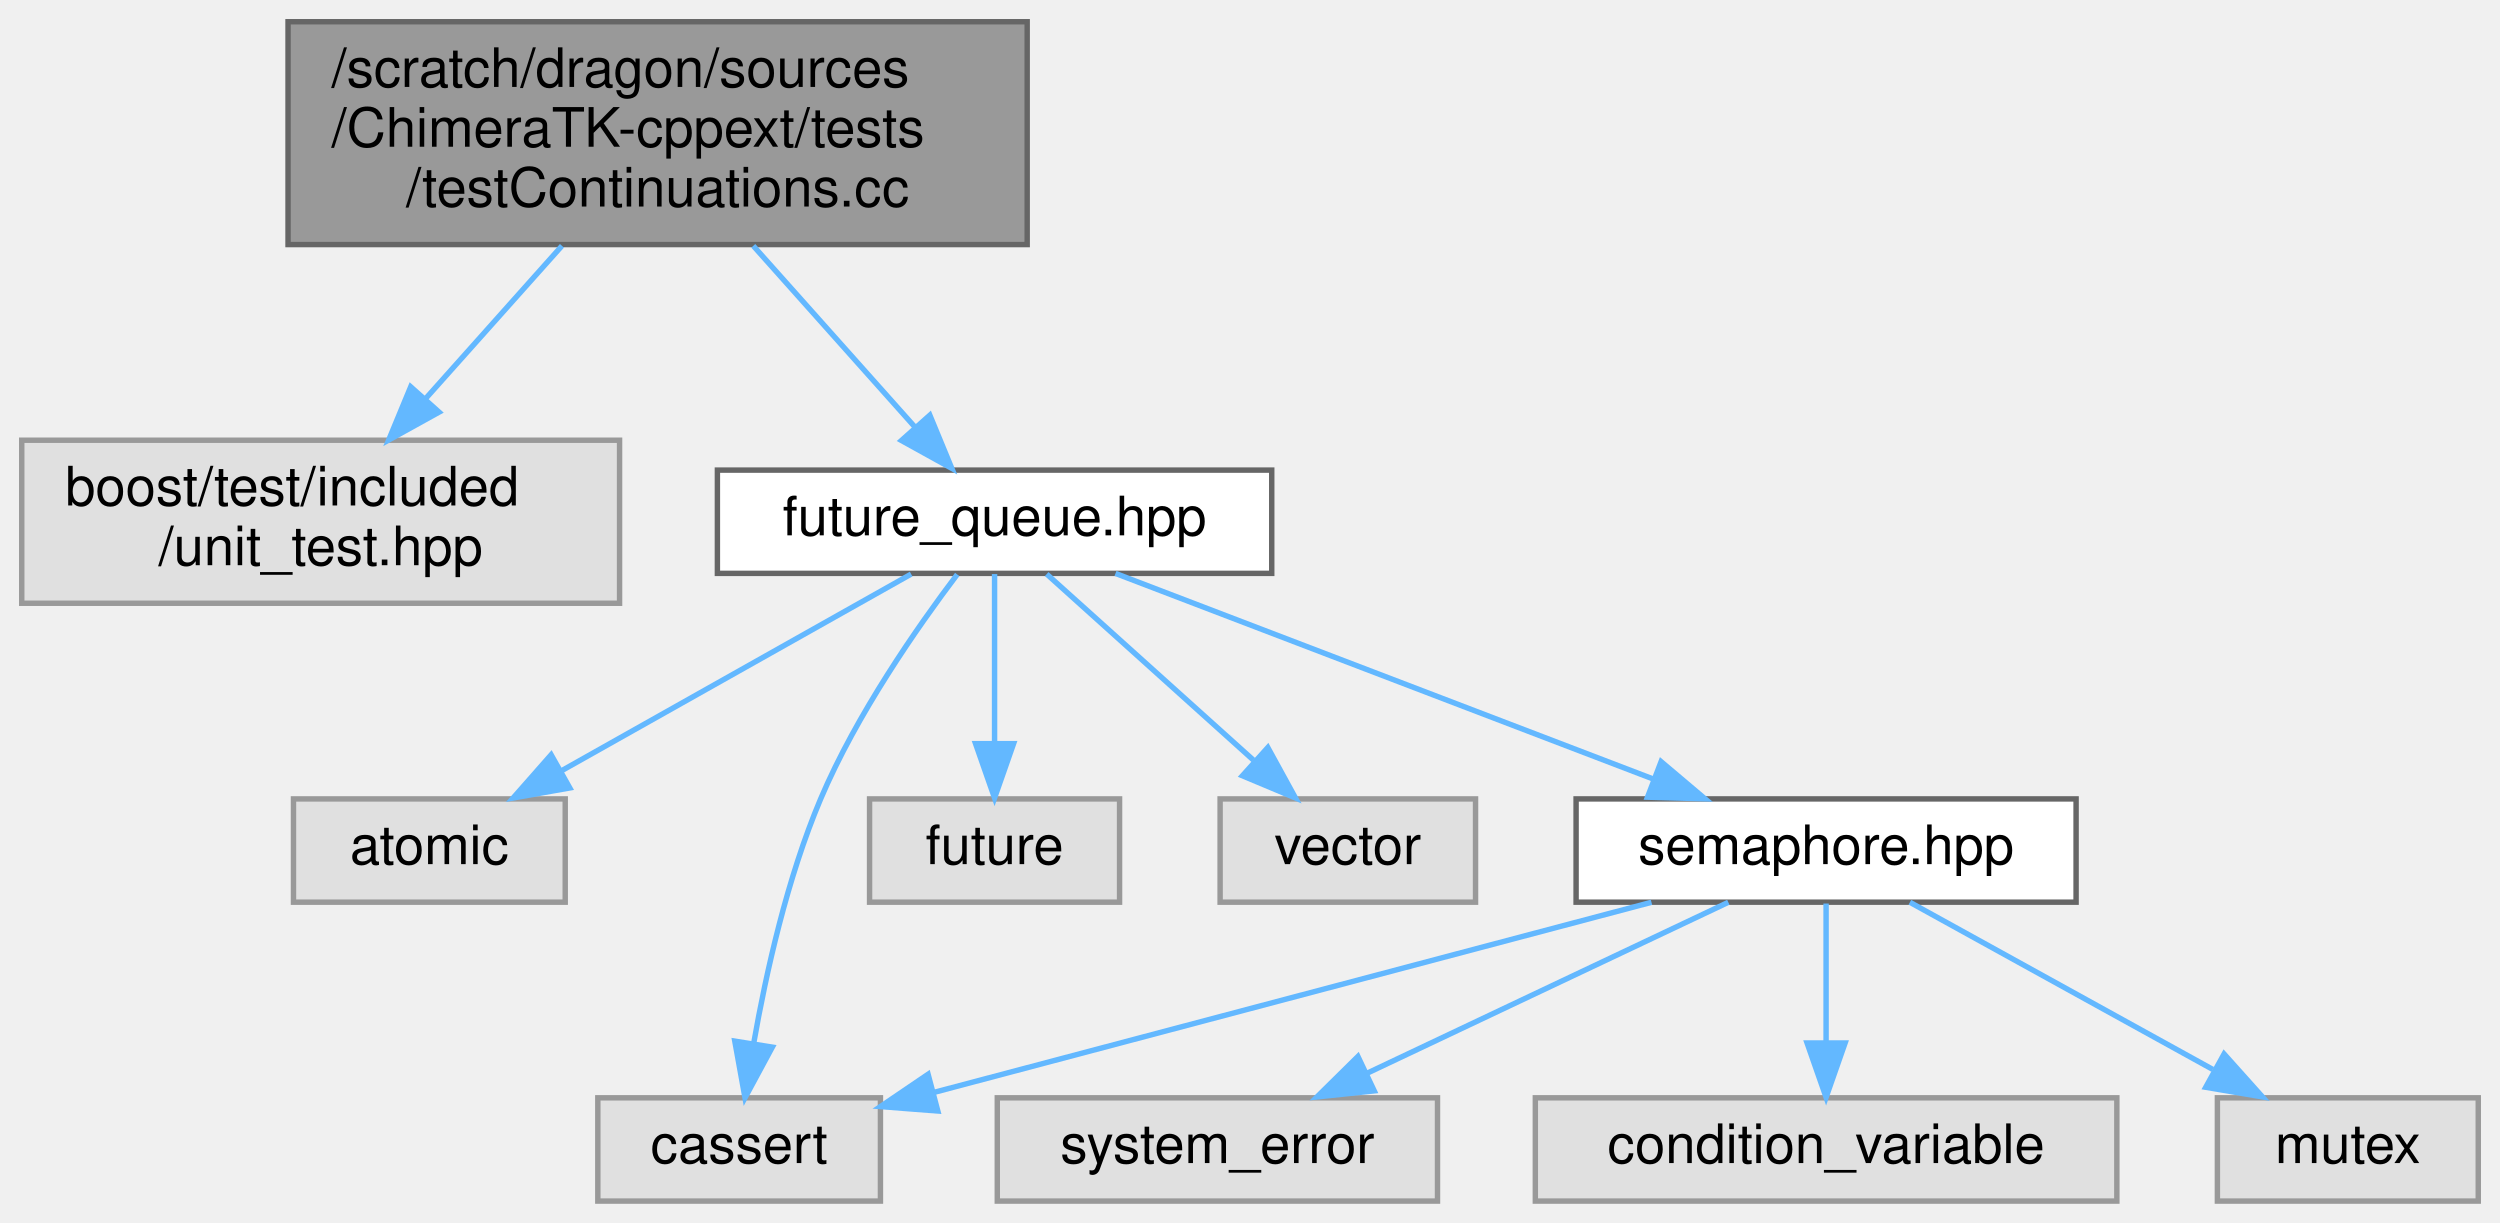
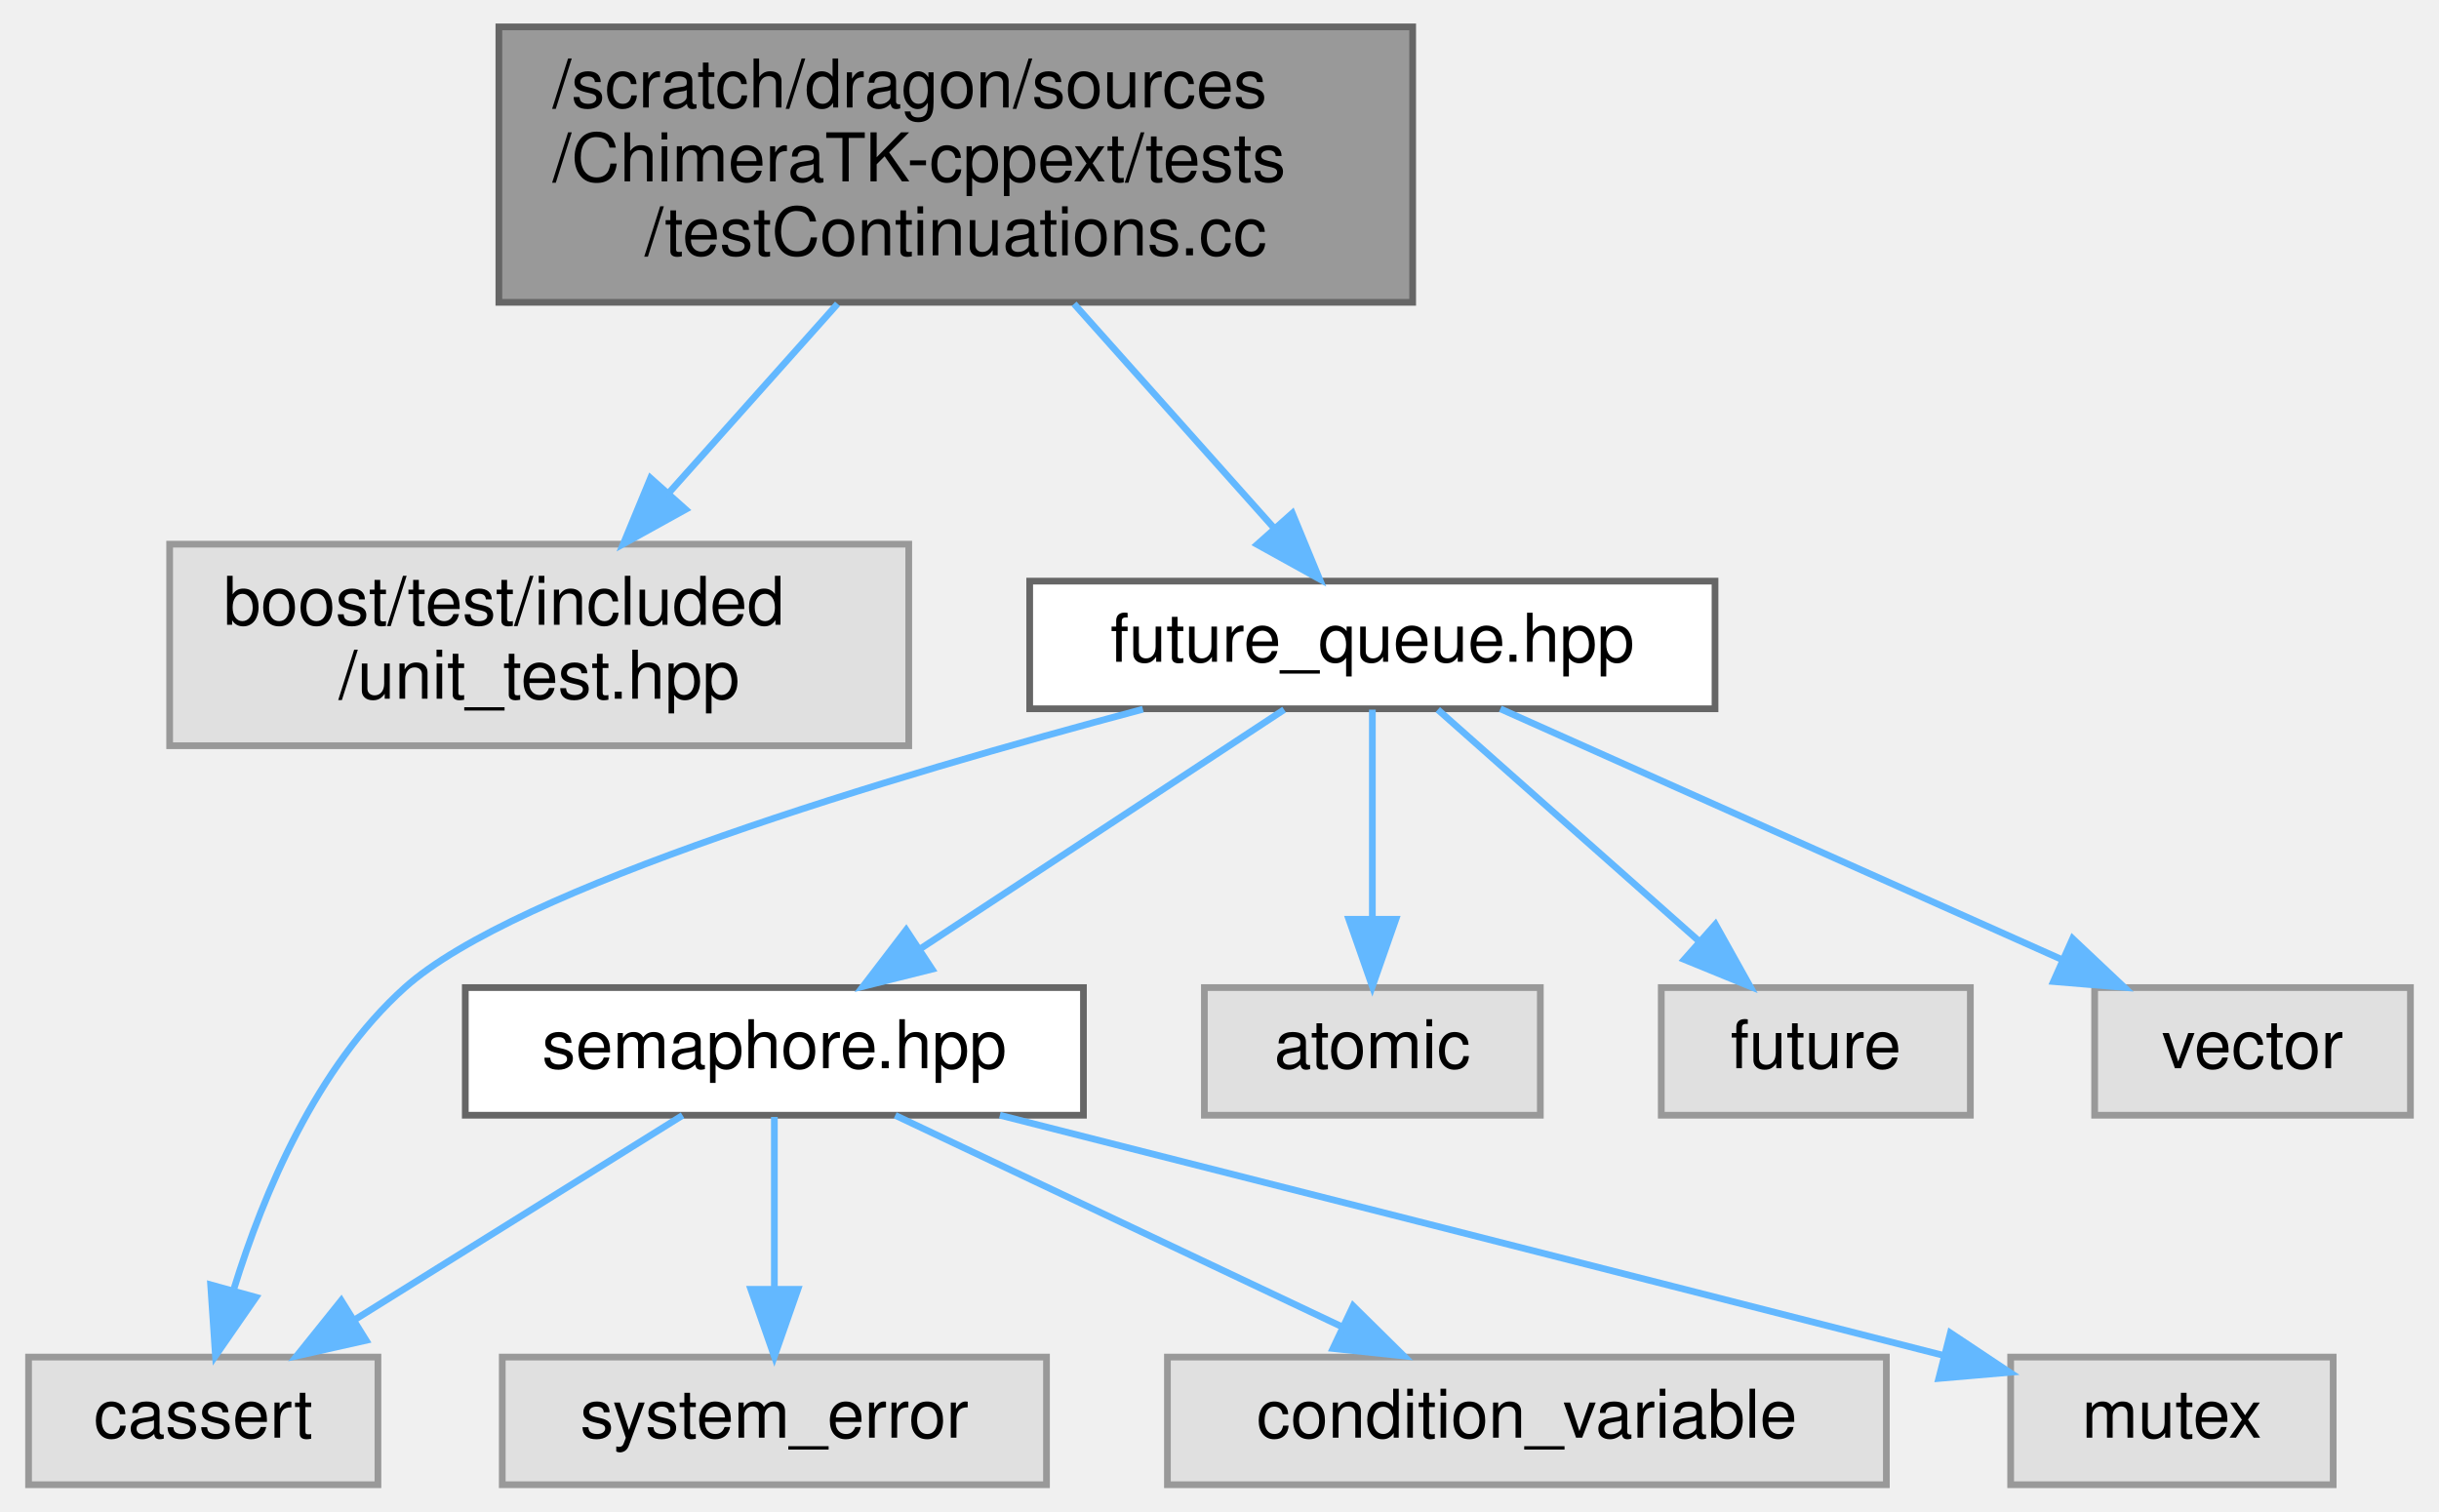
- <svg xmlns="http://www.w3.org/2000/svg" xmlns:xlink="http://www.w3.org/1999/xlink" width="460pt" height="225pt" viewBox="0.00 0.00 460.00 225.00">
+ <svg xmlns="http://www.w3.org/2000/svg" xmlns:xlink="http://www.w3.org/1999/xlink" width="363pt" height="225pt" viewBox="0.00 0.00 362.50 225.00">
  <g id="graph0" class="graph" transform="scale(1 1) rotate(0) translate(4 221)">
    <g id="Node000001" class="node">
      <g id="a_Node000001">
        <a xlink:title=" ">
-           <polygon fill="#999999" stroke="#666666" points="185,-217 49,-217 49,-176 185,-176 185,-217" />
-           <text text-anchor="start" x="57" y="-205" font-family="Helvetica,sans-Serif" font-size="10.00">/scratch/dragon/sources</text>
-           <text text-anchor="start" x="57" y="-194" font-family="Helvetica,sans-Serif" font-size="10.00">/ChimeraTK-cppext/tests</text>
-           <text text-anchor="middle" x="117" y="-183" font-family="Helvetica,sans-Serif" font-size="10.00">/testContinuations.cc</text>
+           <polygon fill="#999999" stroke="#666666" points="206,-217 70,-217 70,-176 206,-176 206,-217" />
+           <text text-anchor="start" x="78" y="-205" font-family="Helvetica,sans-Serif" font-size="10.00">/scratch/dragon/sources</text>
+           <text text-anchor="start" x="78" y="-194" font-family="Helvetica,sans-Serif" font-size="10.00">/ChimeraTK-cppext/tests</text>
+           <text text-anchor="middle" x="138" y="-183" font-family="Helvetica,sans-Serif" font-size="10.00">/testContinuations.cc</text>
        </a>
      </g>
    </g>
    <g id="Node000002" class="node">
      <g id="a_Node000002">
        <a xlink:title=" ">
-           <polygon fill="#e0e0e0" stroke="#999999" points="110,-140 0,-140 0,-110 110,-110 110,-140" />
-           <text text-anchor="start" x="8" y="-128" font-family="Helvetica,sans-Serif" font-size="10.00">boost/test/included</text>
-           <text text-anchor="middle" x="55" y="-117" font-family="Helvetica,sans-Serif" font-size="10.00">/unit_test.hpp</text>
+           <polygon fill="#e0e0e0" stroke="#999999" points="131,-140 21,-140 21,-110 131,-110 131,-140" />
+           <text text-anchor="start" x="29" y="-128" font-family="Helvetica,sans-Serif" font-size="10.00">boost/test/included</text>
+           <text text-anchor="middle" x="76" y="-117" font-family="Helvetica,sans-Serif" font-size="10.00">/unit_test.hpp</text>
        </a>
      </g>
    </g>
    <g id="edge1_Node000001_Node000002" class="edge">
      <g id="a_edge1_Node000001_Node000002">
        <a xlink:title=" ">
-           <path fill="none" stroke="#63b8ff" d="M99.4,-175.77C91.54,-166.95 82.25,-156.54 74.2,-147.53" />
-           <polygon fill="#63b8ff" stroke="#63b8ff" points="76.79,-145.17 67.52,-140.04 71.57,-149.83 76.79,-145.17" />
+           <path fill="none" stroke="#63b8ff" d="M120.4,-175.77C112.54,-166.95 103.25,-156.54 95.2,-147.53" />
+           <polygon fill="#63b8ff" stroke="#63b8ff" points="97.79,-145.17 88.52,-140.04 92.57,-149.83 97.79,-145.17" />
        </a>
      </g>
    </g>
    <g id="Node000003" class="node">
      <g id="a_Node000003">
        <a xlink:href="future__queue_8hpp.html" target="_top" xlink:title=" ">
-           <polygon fill="white" stroke="#666666" points="230,-134.5 128,-134.5 128,-115.5 230,-115.5 230,-134.5" />
-           <text text-anchor="middle" x="179" y="-122.5" font-family="Helvetica,sans-Serif" font-size="10.00">future_queue.hpp</text>
+           <polygon fill="white" stroke="#666666" points="251,-134.5 149,-134.5 149,-115.5 251,-115.5 251,-134.5" />
+           <text text-anchor="middle" x="200" y="-122.5" font-family="Helvetica,sans-Serif" font-size="10.00">future_queue.hpp</text>
        </a>
      </g>
    </g>
    <g id="edge2_Node000001_Node000003" class="edge">
      <g id="a_edge2_Node000001_Node000003">
        <a xlink:title=" ">
-           <path fill="none" stroke="#63b8ff" d="M134.6,-175.77C144,-165.24 155.43,-152.42 164.34,-142.43" />
-           <polygon fill="#63b8ff" stroke="#63b8ff" points="167.09,-144.61 171.13,-134.82 161.86,-139.95 167.09,-144.61" />
+           <path fill="none" stroke="#63b8ff" d="M155.6,-175.77C165,-165.24 176.43,-152.42 185.34,-142.43" />
+           <polygon fill="#63b8ff" stroke="#63b8ff" points="188.09,-144.61 192.13,-134.82 182.86,-139.95 188.09,-144.61" />
        </a>
      </g>
    </g>
    <g id="Node000004" class="node">
      <g id="a_Node000004">
-         <a xlink:title=" ">
-           <polygon fill="#e0e0e0" stroke="#999999" points="100,-74 50,-74 50,-55 100,-55 100,-74" />
-           <text text-anchor="middle" x="75" y="-62" font-family="Helvetica,sans-Serif" font-size="10.00">atomic</text>
+         <a xlink:href="semaphore_8hpp.html" target="_top" xlink:title=" ">
+           <polygon fill="white" stroke="#666666" points="157,-74 65,-74 65,-55 157,-55 157,-74" />
+           <text text-anchor="middle" x="111" y="-62" font-family="Helvetica,sans-Serif" font-size="10.00">semaphore.hpp</text>
        </a>
      </g>
    </g>
    <g id="edge3_Node000003_Node000004" class="edge">
      <g id="a_edge3_Node000003_Node000004">
        <a xlink:title=" ">
-           <path fill="none" stroke="#63b8ff" d="M163.65,-115.37C146.68,-105.82 119.1,-90.31 99.21,-79.12" />
-           <polygon fill="#63b8ff" stroke="#63b8ff" points="100.84,-76.02 90.41,-74.17 97.41,-82.12 100.84,-76.02" />
+           <path fill="none" stroke="#63b8ff" d="M186.87,-115.37C172.67,-106.04 149.8,-91.01 132.88,-79.88" />
+           <polygon fill="#63b8ff" stroke="#63b8ff" points="134.47,-76.74 124.19,-74.17 130.62,-82.58 134.47,-76.74" />
        </a>
      </g>
    </g>
    <g id="Node000005" class="node">
      <g id="a_Node000005">
        <a xlink:title=" ">
-           <polygon fill="#e0e0e0" stroke="#999999" points="158,-19 106,-19 106,0 158,0 158,-19" />
-           <text text-anchor="middle" x="132" y="-7" font-family="Helvetica,sans-Serif" font-size="10.00">cassert</text>
+           <polygon fill="#e0e0e0" stroke="#999999" points="52,-19 0,-19 0,0 52,0 52,-19" />
+           <text text-anchor="middle" x="26" y="-7" font-family="Helvetica,sans-Serif" font-size="10.00">cassert</text>
        </a>
      </g>
    </g>
-     <g id="edge4_Node000003_Node000005" class="edge">
-       <g id="a_edge4_Node000003_Node000005">
+     <g id="edge9_Node000003_Node000005" class="edge">
+       <g id="a_edge9_Node000003_Node000005">
        <a xlink:title=" ">
-           <path fill="none" stroke="#63b8ff" d="M172.13,-115.3C164.87,-105.71 153.59,-89.56 147,-74 140.85,-59.48 136.95,-41.97 134.68,-29.02" />
-           <polygon fill="#63b8ff" stroke="#63b8ff" points="138.11,-28.33 133.08,-19 131.2,-29.43 138.11,-28.33" />
+           <path fill="none" stroke="#63b8ff" d="M165.85,-115.43C128.71,-105.54 72.44,-88.77 56,-74 42.83,-62.17 34.95,-43.33 30.59,-29.24" />
+           <polygon fill="#63b8ff" stroke="#63b8ff" points="33.85,-27.9 27.82,-19.19 27.1,-29.76 33.85,-27.9" />
+         </a>
+       </g>
+     </g>
+     <g id="Node000009" class="node">
+       <g id="a_Node000009">
+         <a xlink:title=" ">
+           <polygon fill="#e0e0e0" stroke="#999999" points="225,-74 175,-74 175,-55 225,-55 225,-74" />
+           <text text-anchor="middle" x="200" y="-62" font-family="Helvetica,sans-Serif" font-size="10.00">atomic</text>
+         </a>
+       </g>
+     </g>
+     <g id="edge8_Node000003_Node000009" class="edge">
+       <g id="a_edge8_Node000003_Node000009">
+         <a xlink:title=" ">
+           <path fill="none" stroke="#63b8ff" d="M200,-115.37C200,-107.25 200,-94.81 200,-84.39" />
+           <polygon fill="#63b8ff" stroke="#63b8ff" points="203.5,-84.17 200,-74.17 196.5,-84.17 203.5,-84.17" />
+         </a>
+       </g>
+     </g>
+     <g id="Node000010" class="node">
+       <g id="a_Node000010">
+         <a xlink:title=" ">
+           <polygon fill="#e0e0e0" stroke="#999999" points="289,-74 243,-74 243,-55 289,-55 289,-74" />
+           <text text-anchor="middle" x="266" y="-62" font-family="Helvetica,sans-Serif" font-size="10.00">future</text>
+         </a>
+       </g>
+     </g>
+     <g id="edge10_Node000003_Node000010" class="edge">
+       <g id="a_edge10_Node000003_Node000010">
+         <a xlink:title=" ">
+           <path fill="none" stroke="#63b8ff" d="M209.74,-115.37C219.97,-106.3 236.29,-91.84 248.72,-80.82" />
+           <polygon fill="#63b8ff" stroke="#63b8ff" points="251.06,-83.42 256.22,-74.17 246.42,-78.18 251.06,-83.42" />
+         </a>
+       </g>
+     </g>
+     <g id="Node000011" class="node">
+       <g id="a_Node000011">
+         <a xlink:title=" ">
+           <polygon fill="#e0e0e0" stroke="#999999" points="354.5,-74 307.5,-74 307.5,-55 354.5,-55 354.5,-74" />
+           <text text-anchor="middle" x="331" y="-62" font-family="Helvetica,sans-Serif" font-size="10.00">vector</text>
+         </a>
+       </g>
+     </g>
+     <g id="edge11_Node000003_Node000011" class="edge">
+       <g id="a_edge11_Node000003_Node000011">
+         <a xlink:title=" ">
+           <path fill="none" stroke="#63b8ff" d="M219.05,-115.49C240.97,-105.7 277.21,-89.52 302.5,-78.23" />
+           <polygon fill="#63b8ff" stroke="#63b8ff" points="304.22,-81.29 311.93,-74.02 301.37,-74.9 304.22,-81.29" />
+         </a>
+       </g>
+     </g>
+     <g id="edge4_Node000004_Node000005" class="edge">
+       <g id="a_edge4_Node000004_Node000005">
+         <a xlink:title=" ">
+           <path fill="none" stroke="#63b8ff" d="M97.34,-54.98C84.16,-46.77 63.97,-34.18 48.43,-24.49" />
+           <polygon fill="#63b8ff" stroke="#63b8ff" points="50.24,-21.49 39.91,-19.17 46.54,-27.43 50.24,-21.49" />
        </a>
      </g>
    </g>
    <g id="Node000006" class="node">
      <g id="a_Node000006">
        <a xlink:title=" ">
-           <polygon fill="#e0e0e0" stroke="#999999" points="202,-74 156,-74 156,-55 202,-55 202,-74" />
-           <text text-anchor="middle" x="179" y="-62" font-family="Helvetica,sans-Serif" font-size="10.00">future</text>
+           <polygon fill="#e0e0e0" stroke="#999999" points="151.5,-19 70.5,-19 70.5,0 151.5,0 151.5,-19" />
+           <text text-anchor="middle" x="111" y="-7" font-family="Helvetica,sans-Serif" font-size="10.00">system_error</text>
        </a>
      </g>
    </g>
-     <g id="edge5_Node000003_Node000006" class="edge">
-       <g id="a_edge5_Node000003_Node000006">
+     <g id="edge5_Node000004_Node000006" class="edge">
+       <g id="a_edge5_Node000004_Node000006">
        <a xlink:title=" ">
-           <path fill="none" stroke="#63b8ff" d="M179,-115.37C179,-107.25 179,-94.81 179,-84.39" />
-           <polygon fill="#63b8ff" stroke="#63b8ff" points="182.5,-84.17 179,-74.17 175.5,-84.17 182.5,-84.17" />
+           <path fill="none" stroke="#63b8ff" d="M111,-54.75C111,-47.8 111,-37.85 111,-29.13" />
+           <polygon fill="#63b8ff" stroke="#63b8ff" points="114.5,-29.09 111,-19.09 107.5,-29.09 114.5,-29.09" />
        </a>
      </g>
    </g>
    <g id="Node000007" class="node">
      <g id="a_Node000007">
        <a xlink:title=" ">
-           <polygon fill="#e0e0e0" stroke="#999999" points="267.5,-74 220.5,-74 220.5,-55 267.5,-55 267.5,-74" />
-           <text text-anchor="middle" x="244" y="-62" font-family="Helvetica,sans-Serif" font-size="10.00">vector</text>
+           <polygon fill="#e0e0e0" stroke="#999999" points="276.5,-19 169.5,-19 169.5,0 276.5,0 276.5,-19" />
+           <text text-anchor="middle" x="223" y="-7" font-family="Helvetica,sans-Serif" font-size="10.00">condition_variable</text>
        </a>
      </g>
    </g>
-     <g id="edge6_Node000003_Node000007" class="edge">
-       <g id="a_edge6_Node000003_Node000007">
+     <g id="edge6_Node000004_Node000007" class="edge">
+       <g id="a_edge6_Node000004_Node000007">
        <a xlink:title=" ">
-           <path fill="none" stroke="#63b8ff" d="M188.59,-115.37C198.58,-106.38 214.43,-92.11 226.63,-81.14" />
-           <polygon fill="#63b8ff" stroke="#63b8ff" points="229.28,-83.46 234.37,-74.17 224.6,-78.26 229.28,-83.46" />
+           <path fill="none" stroke="#63b8ff" d="M128.99,-54.98C146.93,-46.5 174.72,-33.35 195.43,-23.54" />
+           <polygon fill="#63b8ff" stroke="#63b8ff" points="197.14,-26.61 204.68,-19.17 194.14,-20.28 197.14,-26.61" />
        </a>
      </g>
    </g>
    <g id="Node000008" class="node">
      <g id="a_Node000008">
-         <a xlink:href="semaphore_8hpp.html" target="_top" xlink:title=" ">
-           <polygon fill="white" stroke="#666666" points="378,-74 286,-74 286,-55 378,-55 378,-74" />
-           <text text-anchor="middle" x="332" y="-62" font-family="Helvetica,sans-Serif" font-size="10.00">semaphore.hpp</text>
+         <a xlink:title=" ">
+           <polygon fill="#e0e0e0" stroke="#999999" points="343,-19 295,-19 295,0 343,0 343,-19" />
+           <text text-anchor="middle" x="319" y="-7" font-family="Helvetica,sans-Serif" font-size="10.00">mutex</text>
        </a>
      </g>
    </g>
-     <g id="edge7_Node000003_Node000008" class="edge">
-       <g id="a_edge7_Node000003_Node000008">
+     <g id="edge7_Node000004_Node000008" class="edge">
+       <g id="a_edge7_Node000004_Node000008">
        <a xlink:title=" ">
-           <path fill="none" stroke="#63b8ff" d="M201.25,-115.49C227.31,-105.53 270.68,-88.95 300.27,-77.63" />
-           <polygon fill="#63b8ff" stroke="#63b8ff" points="301.64,-80.86 309.73,-74.02 299.14,-74.32 301.64,-80.86" />
-         </a>
-       </g>
-     </g>
-     <g id="edge8_Node000008_Node000005" class="edge">
-       <g id="a_edge8_Node000008_Node000005">
-         <a xlink:title=" ">
-           <path fill="none" stroke="#63b8ff" d="M299.87,-54.98C263.83,-45.44 205.54,-29.99 168,-20.04" />
-           <polygon fill="#63b8ff" stroke="#63b8ff" points="168.56,-16.57 158,-17.39 166.77,-23.34 168.56,-16.57" />
-         </a>
-       </g>
-     </g>
-     <g id="Node000009" class="node">
-       <g id="a_Node000009">
-         <a xlink:title=" ">
-           <polygon fill="#e0e0e0" stroke="#999999" points="260.5,-19 179.5,-19 179.5,0 260.5,0 260.5,-19" />
-           <text text-anchor="middle" x="220" y="-7" font-family="Helvetica,sans-Serif" font-size="10.00">system_error</text>
-         </a>
-       </g>
-     </g>
-     <g id="edge9_Node000008_Node000009" class="edge">
-       <g id="a_edge9_Node000008_Node000009">
-         <a xlink:title=" ">
-           <path fill="none" stroke="#63b8ff" d="M314.01,-54.98C296.07,-46.5 268.28,-33.35 247.57,-23.54" />
-           <polygon fill="#63b8ff" stroke="#63b8ff" points="248.86,-20.28 238.32,-19.17 245.86,-26.61 248.86,-20.28" />
-         </a>
-       </g>
-     </g>
-     <g id="Node000010" class="node">
-       <g id="a_Node000010">
-         <a xlink:title=" ">
-           <polygon fill="#e0e0e0" stroke="#999999" points="385.5,-19 278.5,-19 278.5,0 385.5,0 385.5,-19" />
-           <text text-anchor="middle" x="332" y="-7" font-family="Helvetica,sans-Serif" font-size="10.00">condition_variable</text>
-         </a>
-       </g>
-     </g>
-     <g id="edge10_Node000008_Node000010" class="edge">
-       <g id="a_edge10_Node000008_Node000010">
-         <a xlink:title=" ">
-           <path fill="none" stroke="#63b8ff" d="M332,-54.75C332,-47.8 332,-37.85 332,-29.13" />
-           <polygon fill="#63b8ff" stroke="#63b8ff" points="335.5,-29.09 332,-19.09 328.5,-29.09 335.5,-29.09" />
-         </a>
-       </g>
-     </g>
-     <g id="Node000011" class="node">
-       <g id="a_Node000011">
-         <a xlink:title=" ">
-           <polygon fill="#e0e0e0" stroke="#999999" points="452,-19 404,-19 404,0 452,0 452,-19" />
-           <text text-anchor="middle" x="428" y="-7" font-family="Helvetica,sans-Serif" font-size="10.00">mutex</text>
-         </a>
-       </g>
-     </g>
-     <g id="edge11_Node000008_Node000011" class="edge">
-       <g id="a_edge11_Node000008_Node000011">
-         <a xlink:title=" ">
-           <path fill="none" stroke="#63b8ff" d="M347.42,-54.98C362.45,-46.69 385.54,-33.94 403.16,-24.22" />
-           <polygon fill="#63b8ff" stroke="#63b8ff" points="405.23,-27.07 412.3,-19.17 401.85,-20.94 405.23,-27.07" />
+           <path fill="none" stroke="#63b8ff" d="M144.56,-55C177.79,-46.57 230.41,-33.21 285,-19.25" />
+           <polygon fill="#63b8ff" stroke="#63b8ff" points="286.03,-22.6 294.85,-16.73 284.3,-15.82 286.03,-22.6" />
        </a>
      </g>
    </g>
  </g>
</svg>
